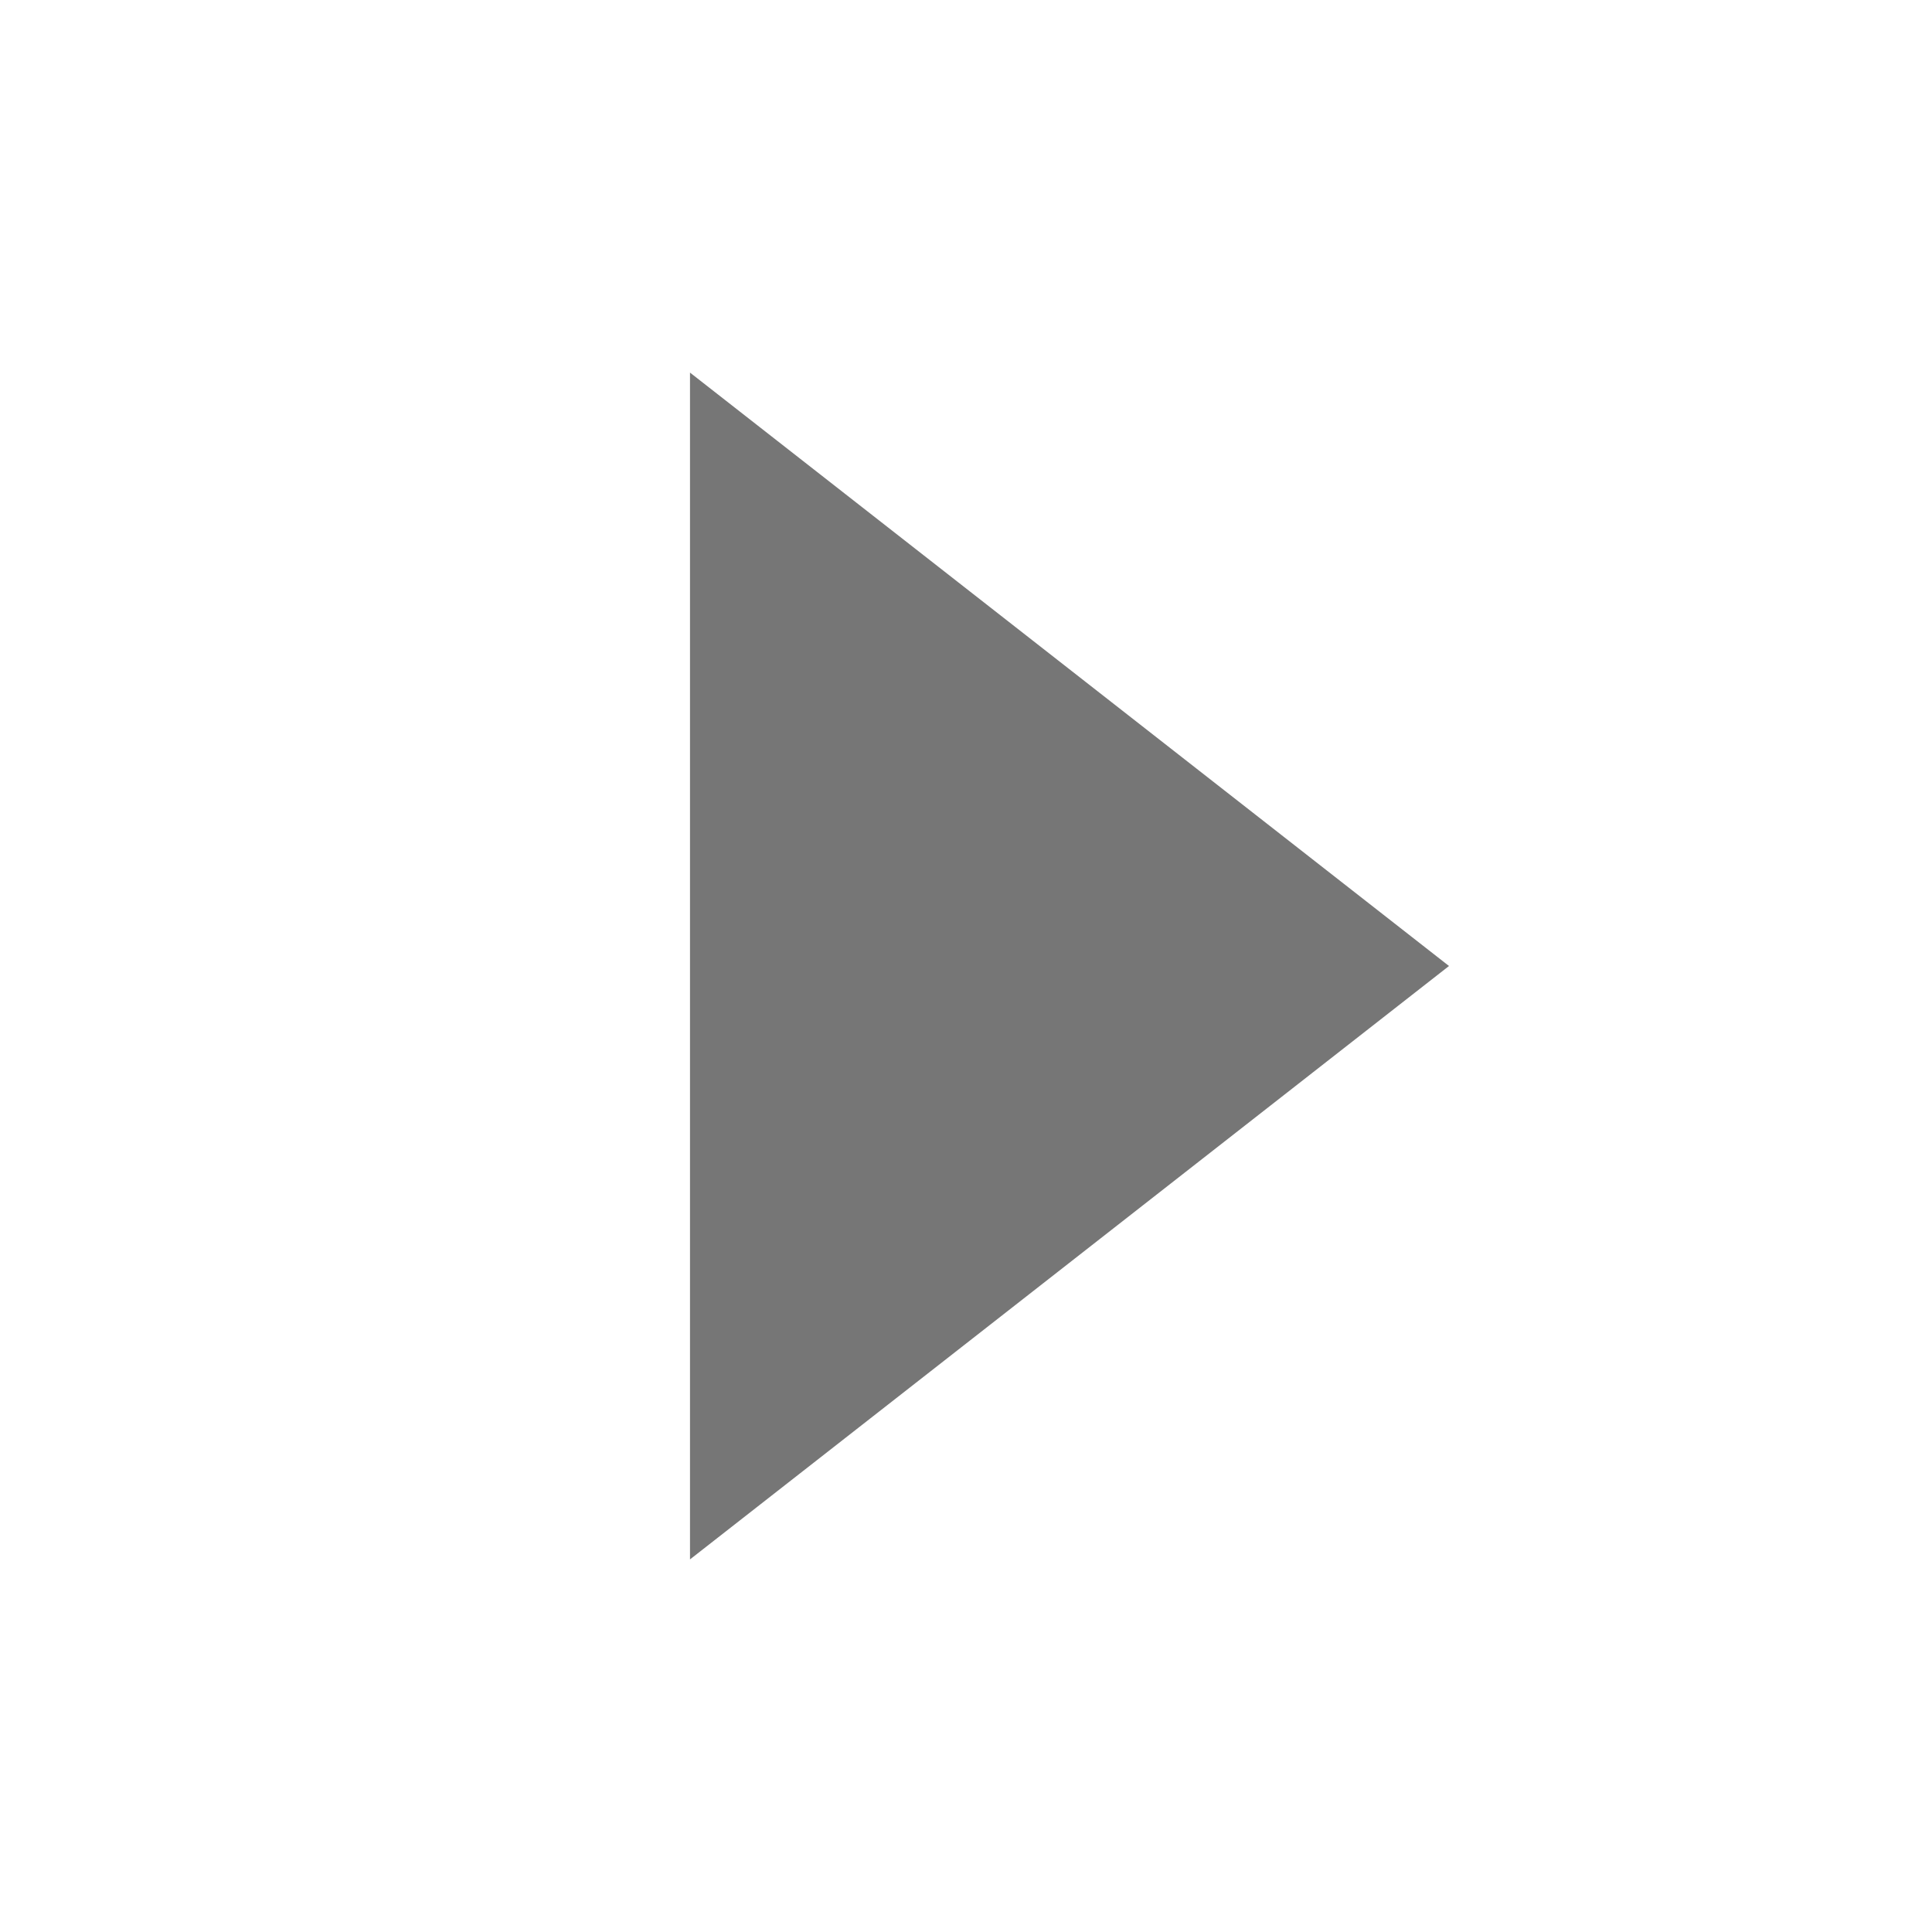
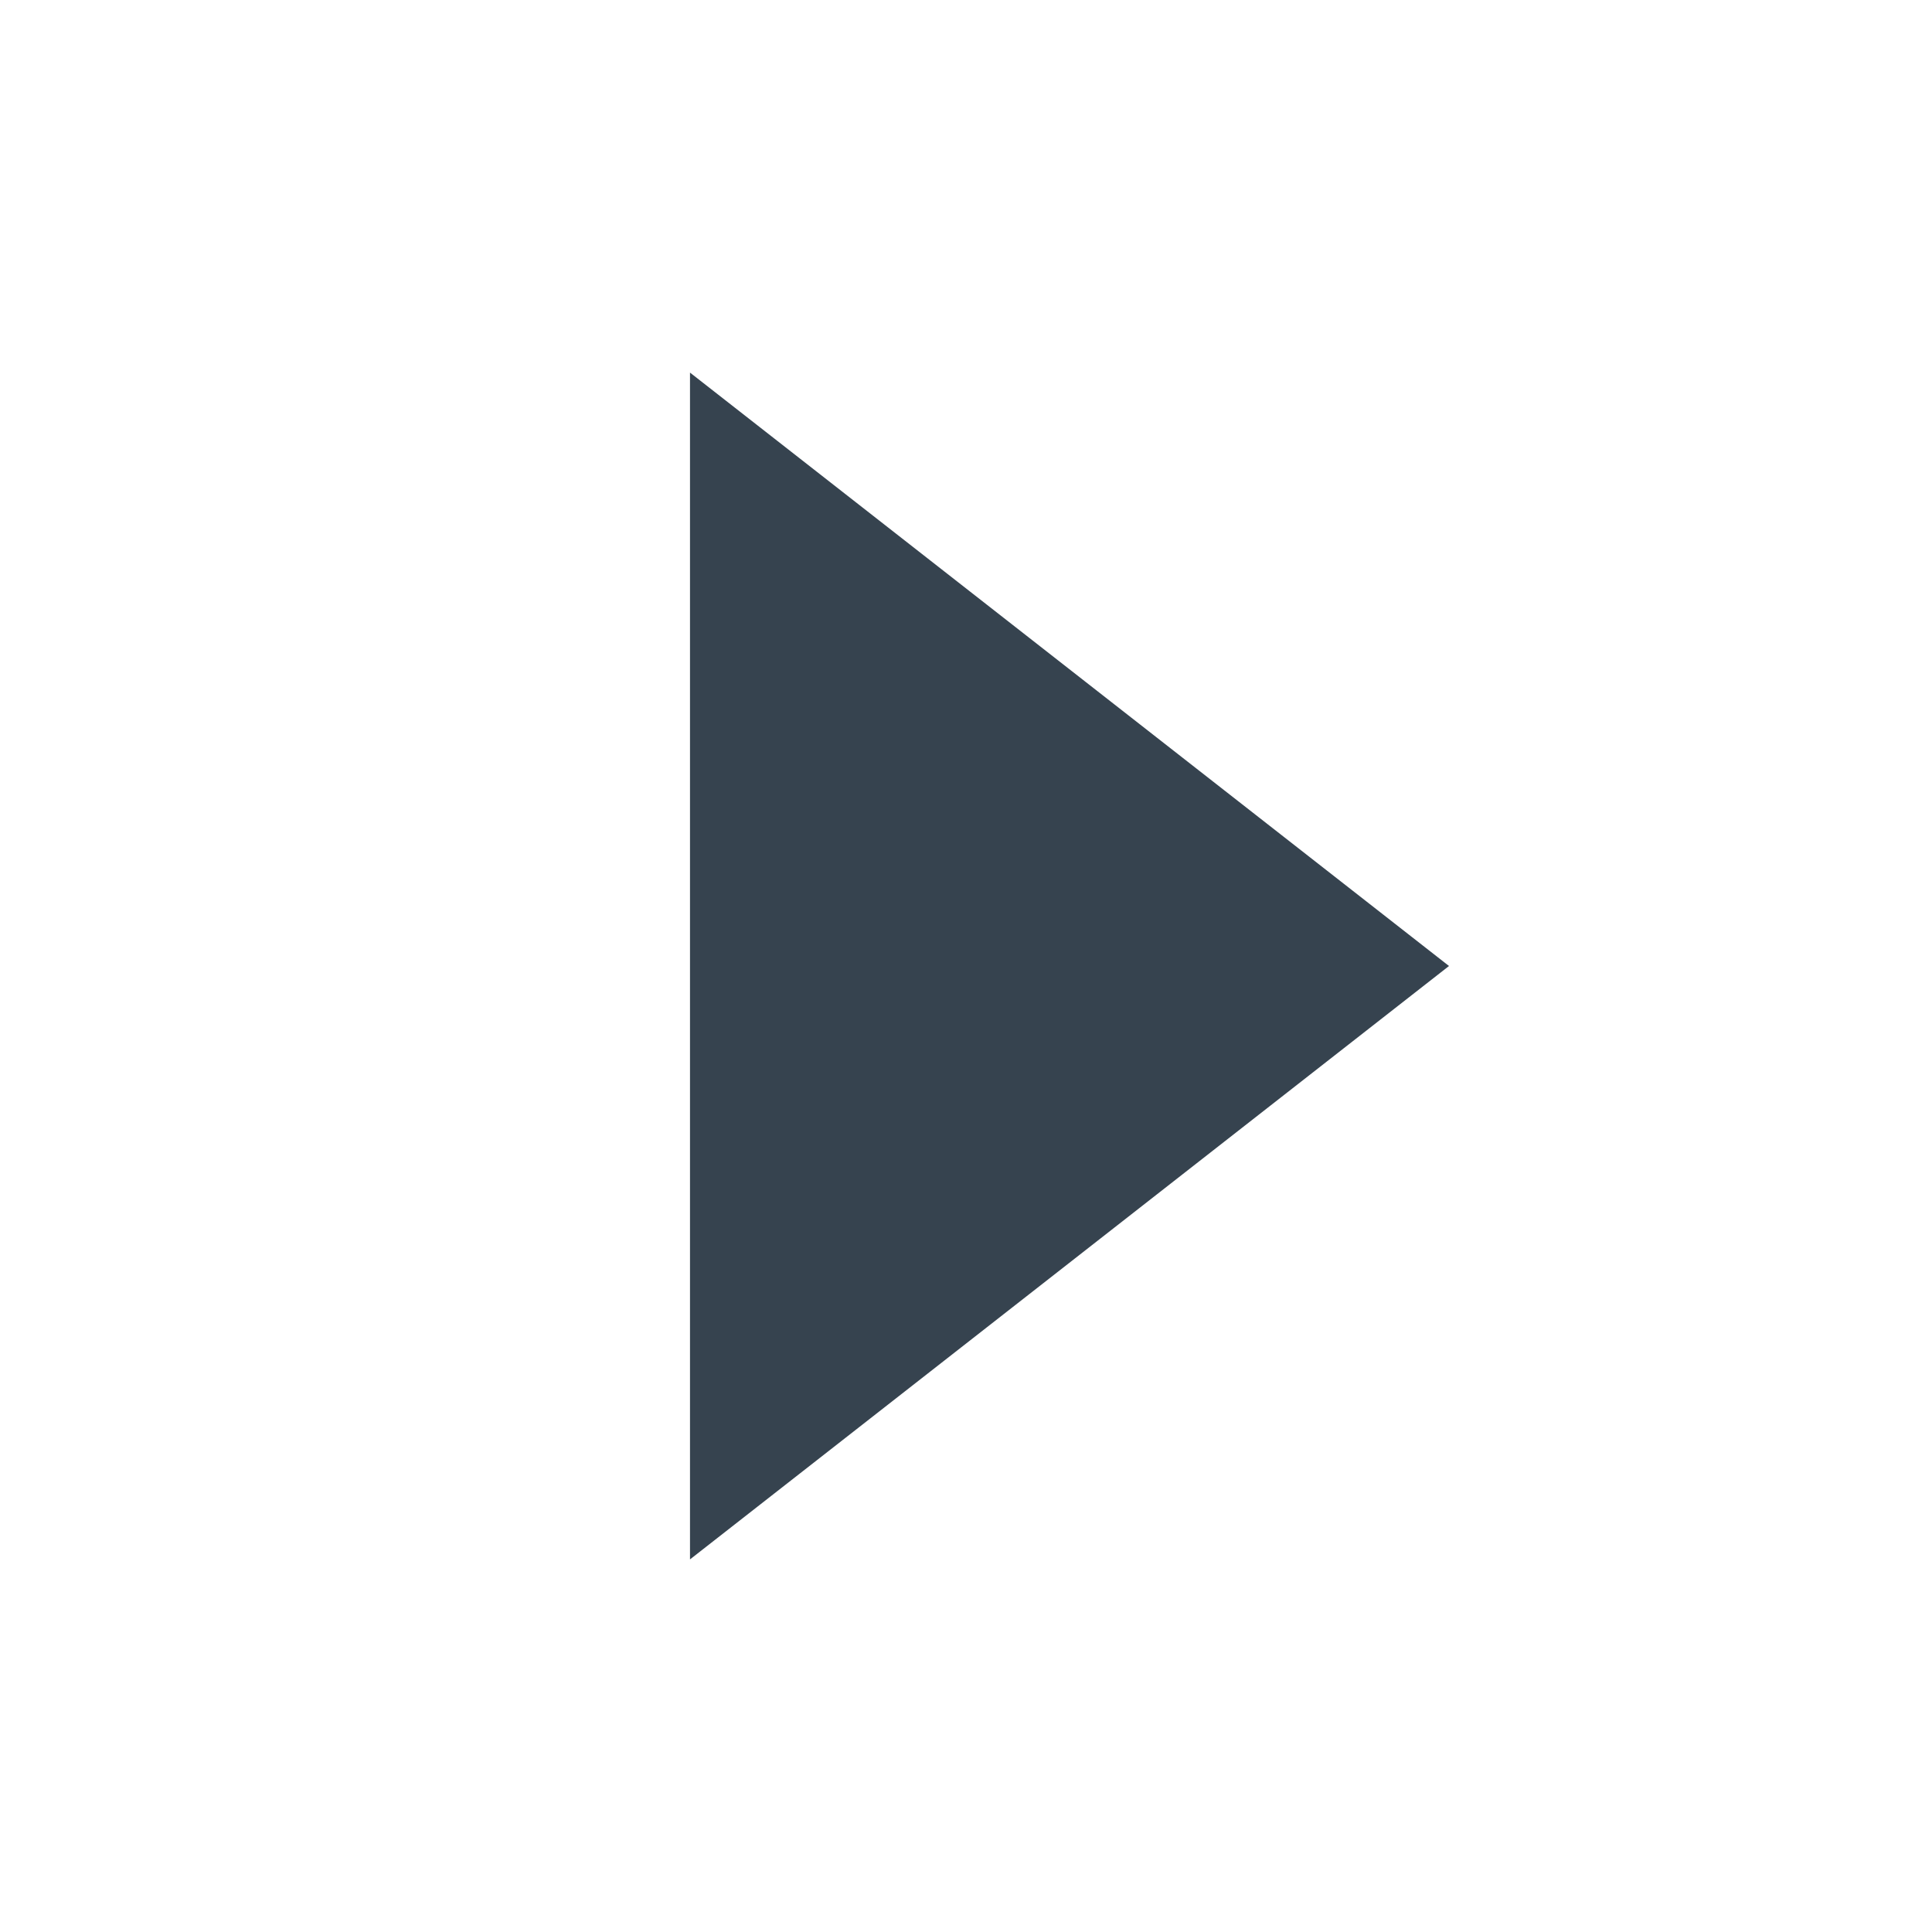
- <svg xmlns="http://www.w3.org/2000/svg" version="1.1" x="0" y="0" viewBox="0 0 28 28" xml:space="preserve">
-   <path fill="#767676" d="M10 5.4v17.2L21 14z" />
+ <svg xmlns="http://www.w3.org/2000/svg" version="1.1" id="Layer_1" x="0px" y="0px" viewBox="0 0 28 28" style="enable-background:new 0 0 28 28;" xml:space="preserve">
+   <style type="text/css">
+ 	.st0{fill:#36434F;}
+ </style>
+   <path class="st0" d="M10,5.4v17.2L21,14L10,5.4z" />
</svg>
